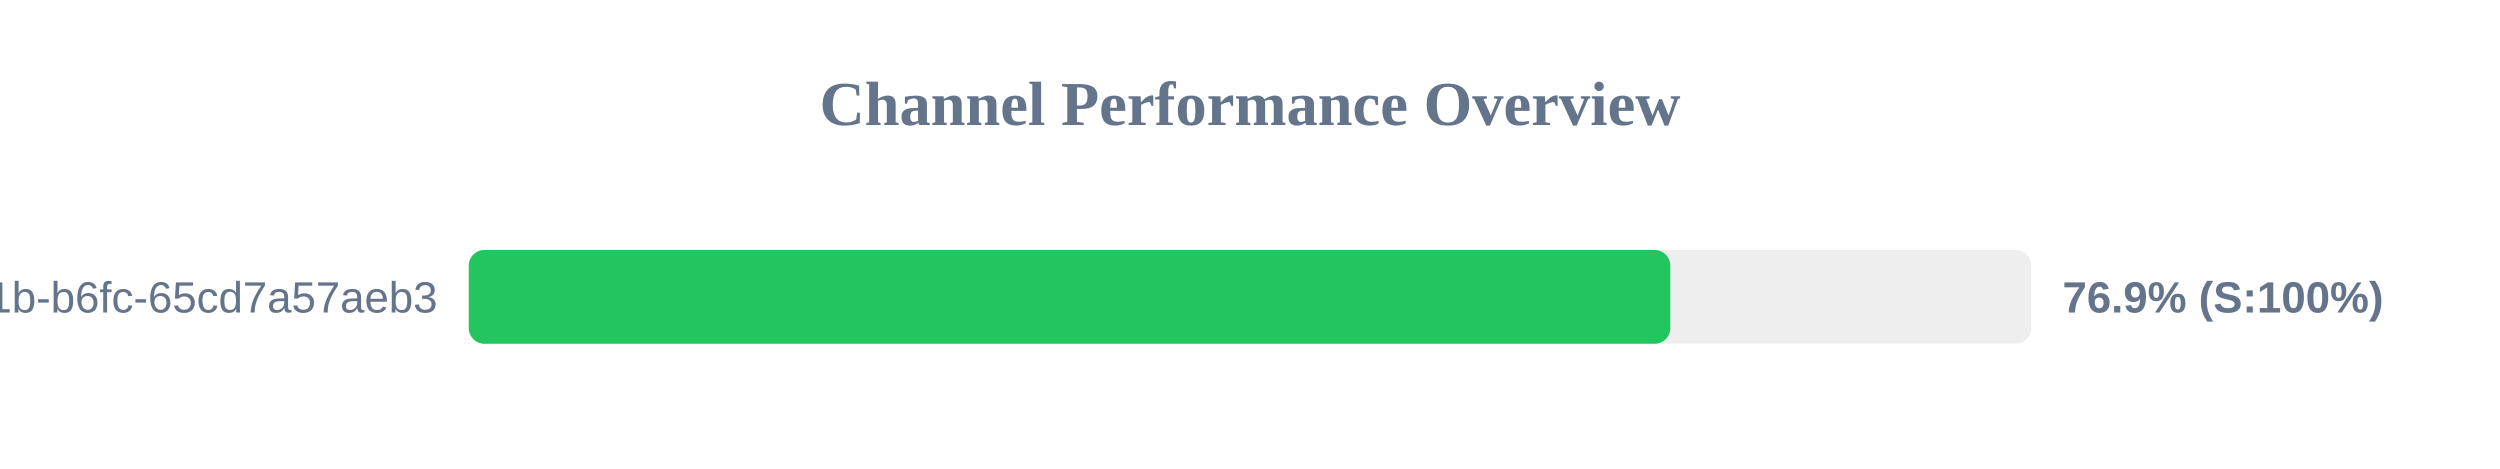
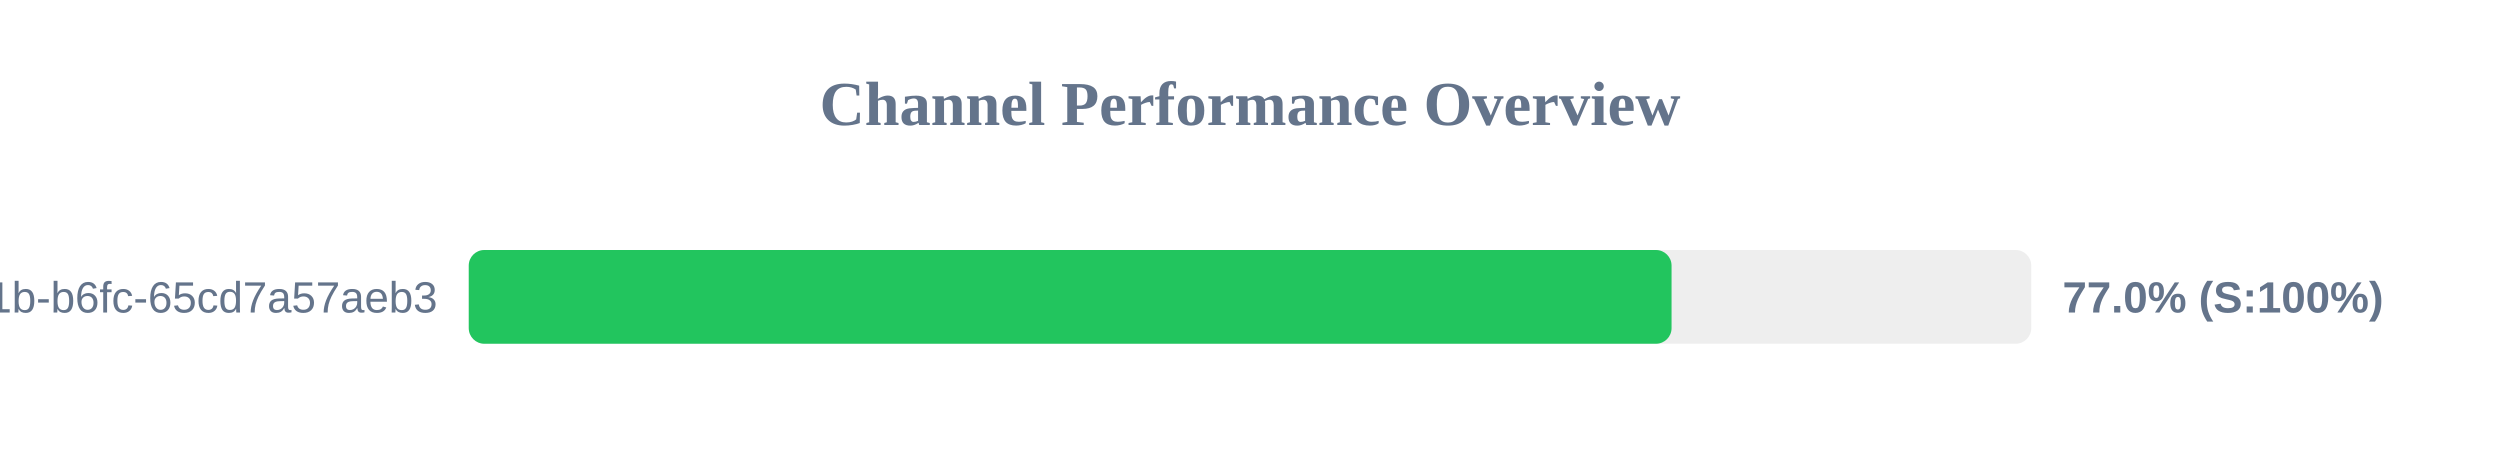
<svg xmlns="http://www.w3.org/2000/svg" width="800" height="150" version="1.1">
  <style>
        .row { font: 14px Arial; fill: #64748b; }
        .score { font: bold 14px Arial; fill: #64748b; }
    </style>
  <text x="400" y="40" text-anchor="middle" font-size="20px" font-weight="bold" fill="#64748b">Channel Performance Overview</text>
  <rect x="150" y="80" width="500" height="30" fill="#eee" rx="5" />
-   <rect x="150" y="80" width="384.5" height="30" fill="#22c55e" rx="5" />
+   <rect x="150" y="80" width="384.9" height="30" fill="#22c55e" rx="5" />
  <text x="140" y="100" text-anchor="end" class="row">?uuid=9c859345-959f-491b-b6fc-65cd7a57aeb3</text>
-   <text x="660" y="100" text-anchor="start" class="score">76.9% (S:100%)</text>
+   <text x="660" y="100" text-anchor="start" class="score">77.0% (S:100%)</text>
</svg>
